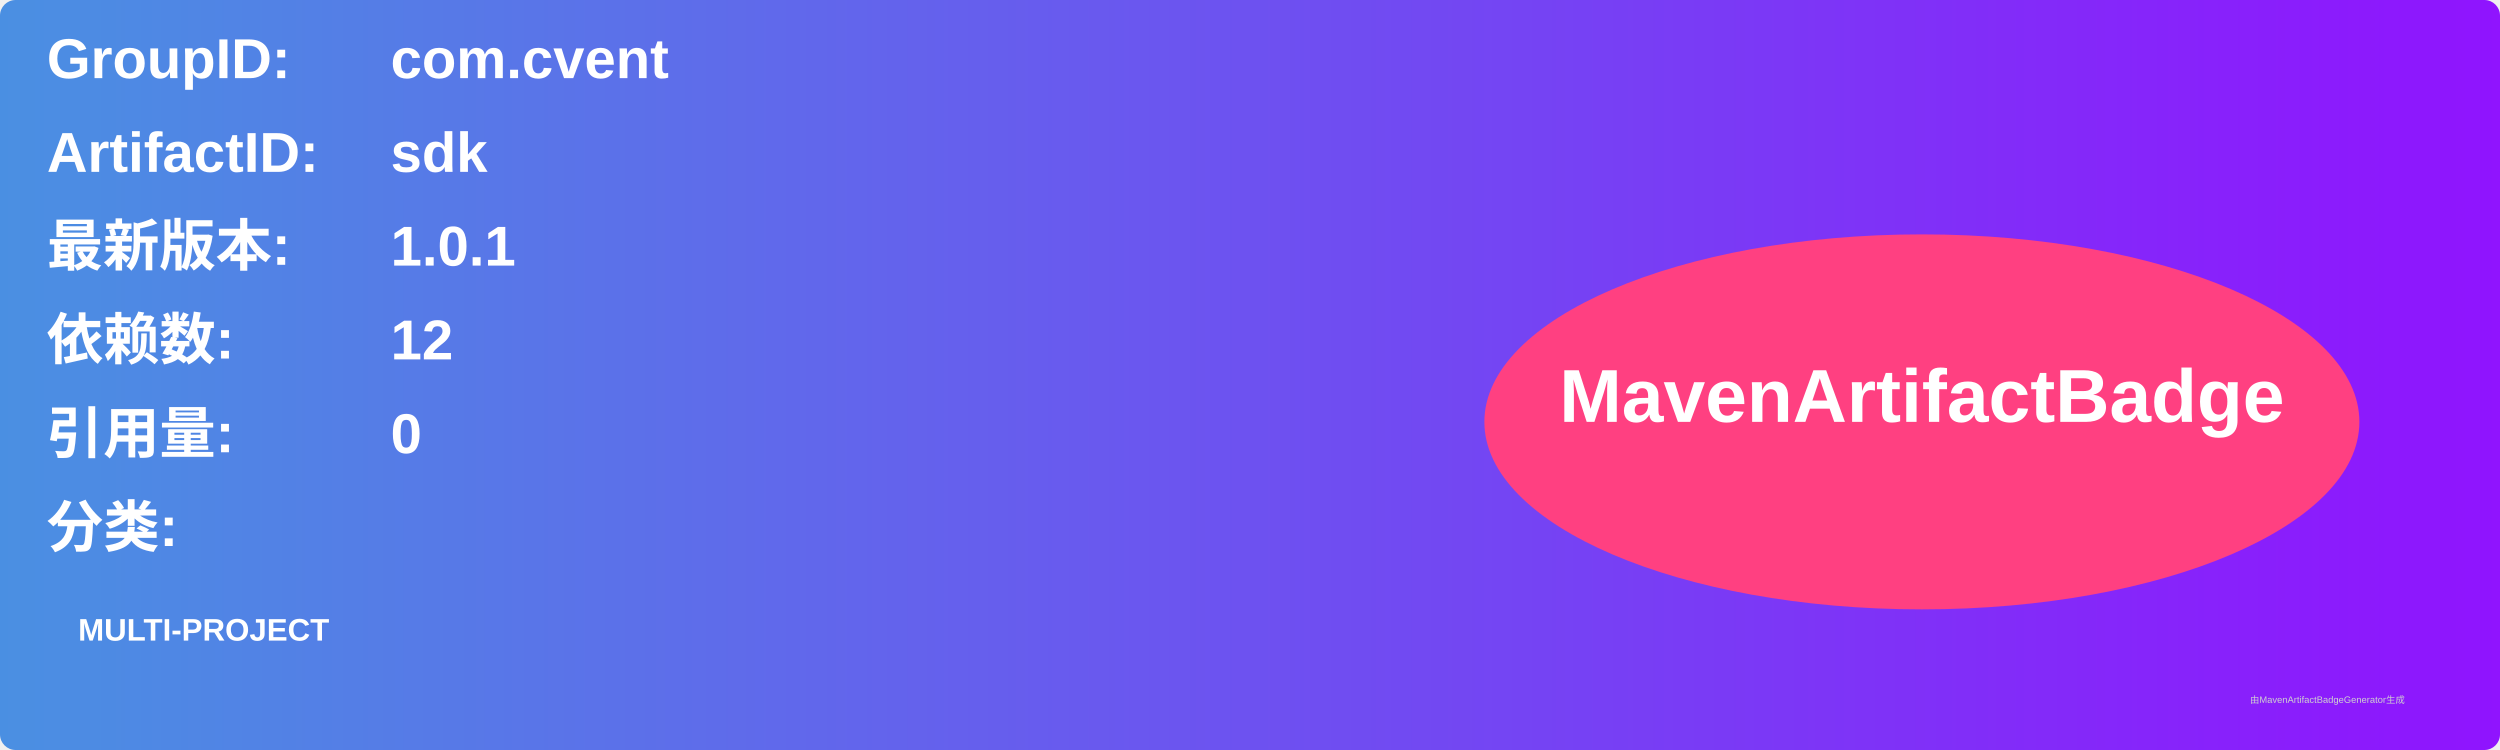
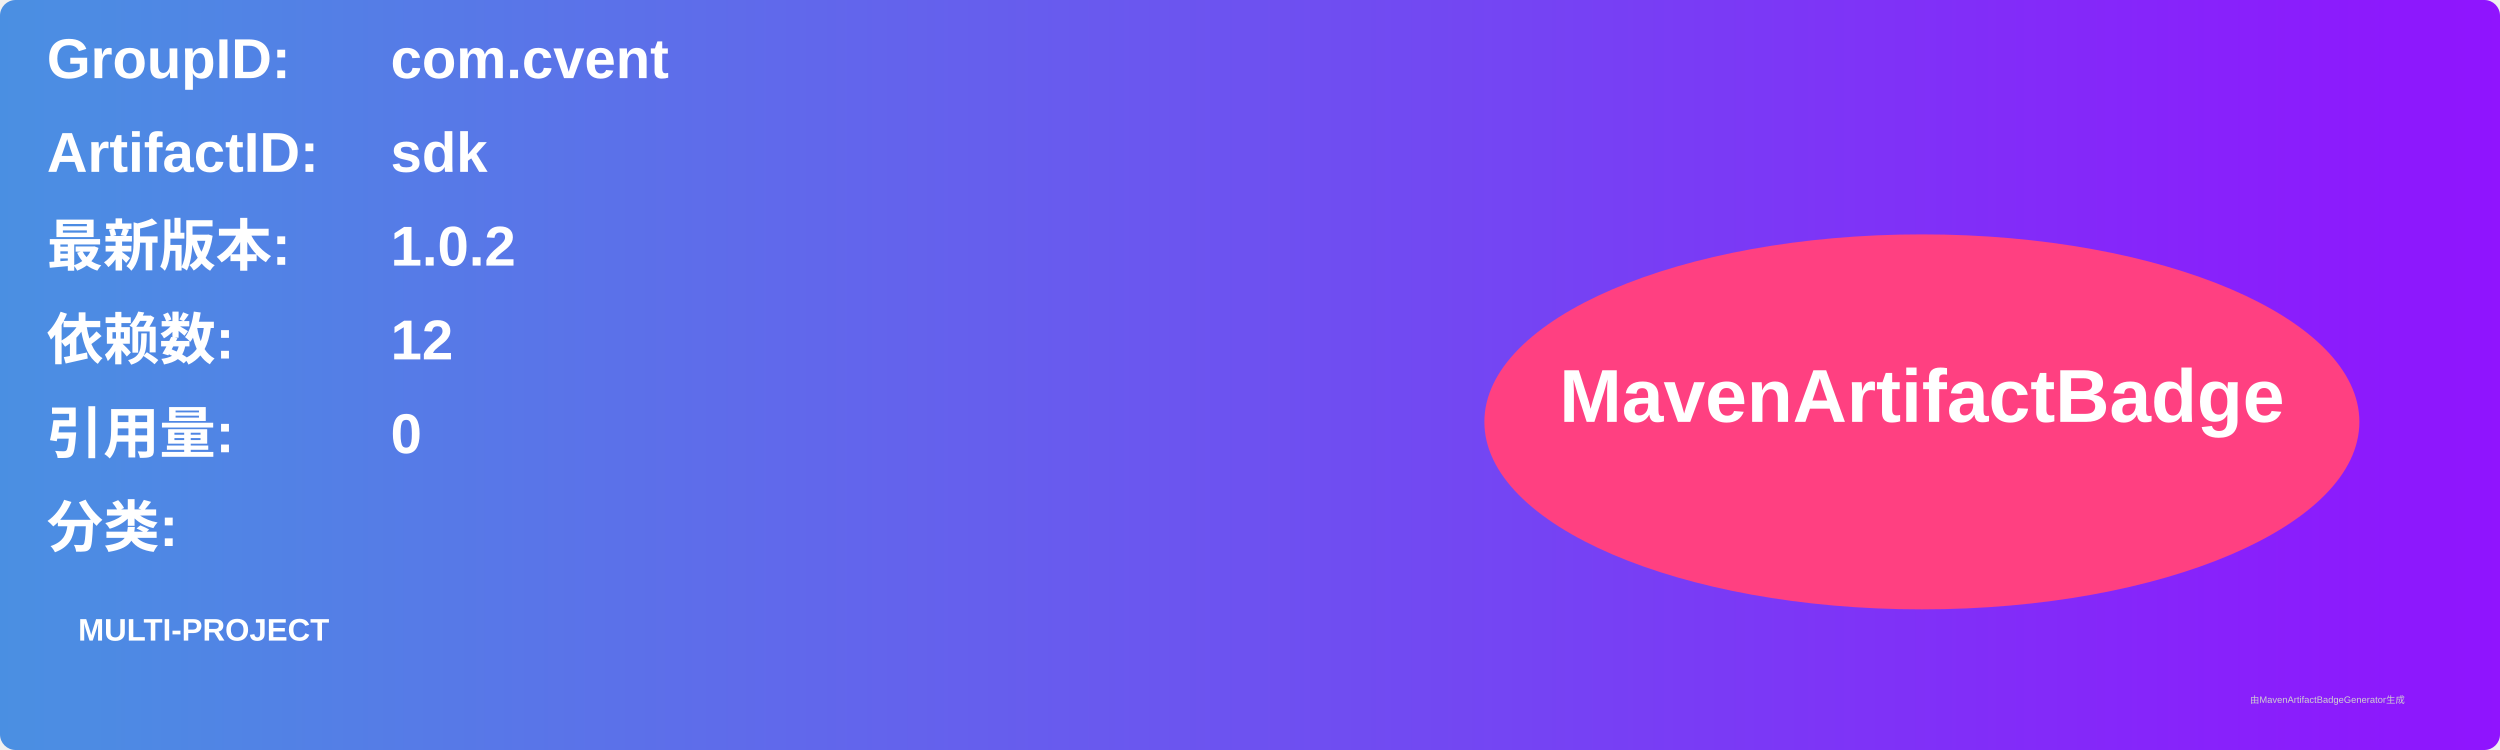
<svg xmlns="http://www.w3.org/2000/svg" width="800" height="240" viewBox="0 0 800 240">
  <linearGradient id="grad" x1="0%" y1="0%" x2="100%" y2="0%">
    <stop offset="0%" stop-color="#4a90e2" />
    <stop offset="100%" stop-color="#9013fe" />
  </linearGradient>
  <rect width="100%" height="100%" rx="5" ry="5" fill="url(#grad)" />
  <g transform="translate(15, 15)">
    <text x="0" y="10" font-family="Arial" font-size="18" fill="white" font-weight="bold" width="260">GroupID:</text>
    <text x="110" y="10" font-family="Arial" font-size="18" fill="white" font-weight="bold" width="460">com.cvent</text>
    <text x="0" y="40" font-family="Arial" font-size="18" fill="white" font-weight="bold" width="260">ArtifactID:</text>
    <text x="110" y="40" font-family="Arial" font-size="18" fill="white" font-weight="bold" width="460">sdk</text>
    <text x="0" y="70" font-family="Arial" font-size="18" fill="white" font-weight="bold">最新版本:</text>
    <text x="110" y="70" font-family="Arial" font-size="18" fill="white" font-weight="bold">
-       <tspan font-weight="bold">1.0.1</tspan>
+       <tspan font-weight="bold">1.0.2</tspan>
    </text>
    <text x="0" y="100" font-family="Arial" font-size="18" fill="white" font-weight="bold">依赖数: </text>
    <text x="110" y="100" font-family="Arial" font-size="18" fill="white">
      <tspan font-weight="bold">12</tspan>
    </text>
    <text x="0" y="130" font-family="Arial" font-size="18" fill="white" font-weight="bold">引用量: </text>
    <text x="110" y="130" font-family="Arial" font-size="18" fill="white">
      <tspan font-weight="bold">0</tspan>
    </text>
    <text x="0" y="160" font-family="Arial" font-size="18" fill="white" font-weight="bold">分类:</text>
    <text x="10" y="190" font-family="Arial" font-size="10" fill="white">
      <tspan font-weight="bold">MULTI-PROJECT</tspan>
    </text>
    <ellipse cx="600" cy="120" rx="140" ry="60" fill="#ff4081" />
    <text x="600" y="120" text-anchor="middle" font-family="Arial" font-size="24" fill="white" font-weight="bold">MavenArtifactBadge</text>
  </g>
  <text x="720" y="225" font-family="Arial" font-size="3" fill="#d0d0d0">由MavenArtifactBadgeGenerator生成</text>
</svg>
